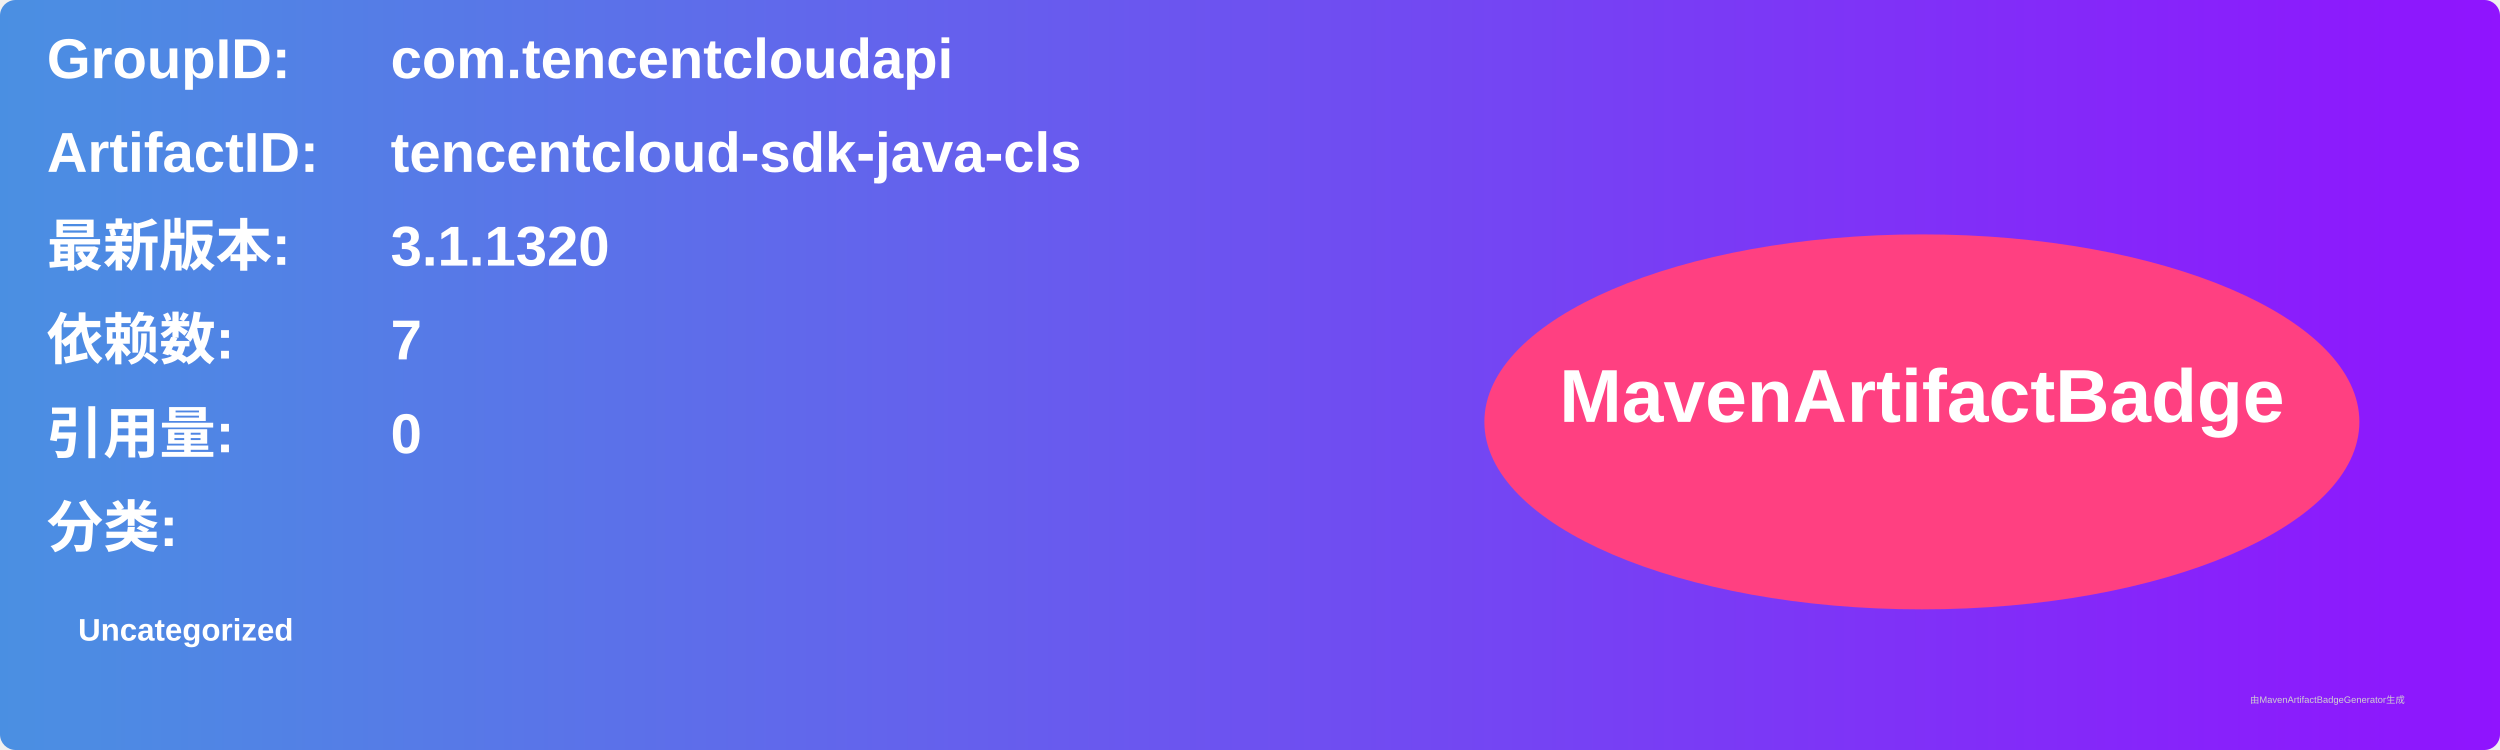
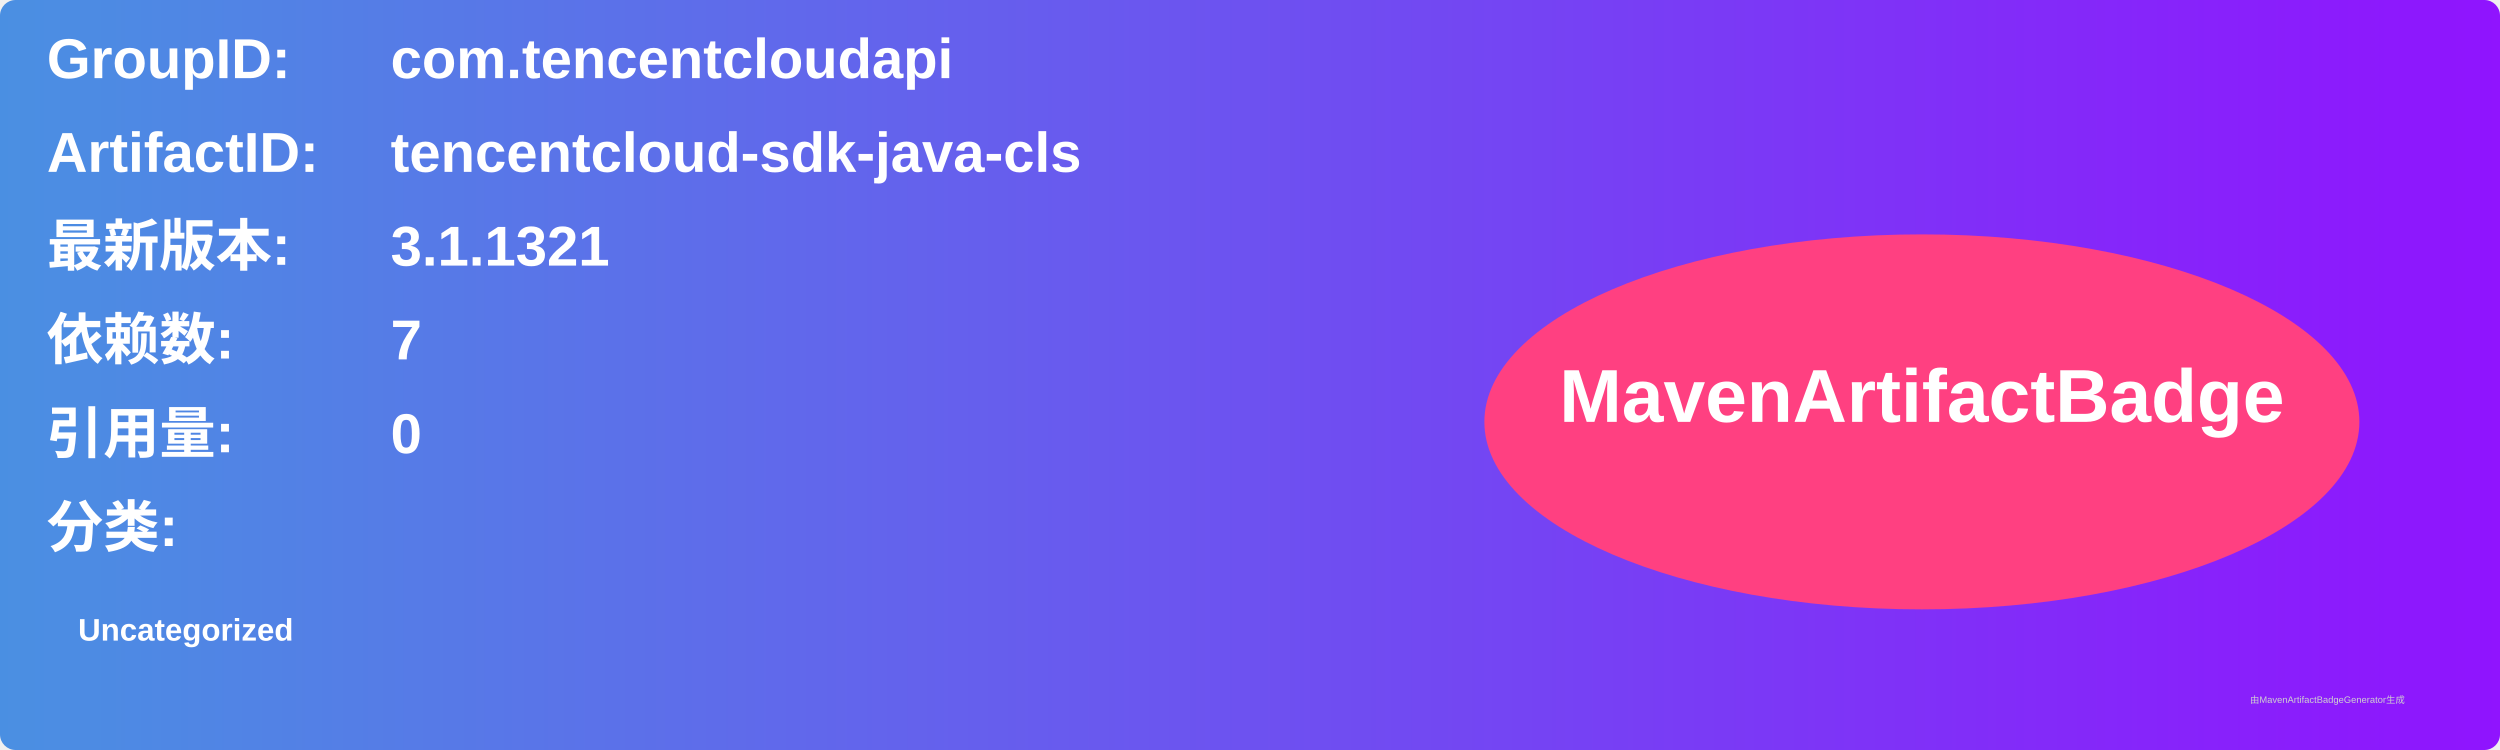
<svg xmlns="http://www.w3.org/2000/svg" width="800" height="240" viewBox="0 0 800 240">
  <linearGradient id="grad" x1="0%" y1="0%" x2="100%" y2="0%">
    <stop offset="0%" stop-color="#4a90e2" />
    <stop offset="100%" stop-color="#9013fe" />
  </linearGradient>
  <rect width="100%" height="100%" rx="5" ry="5" fill="url(#grad)" />
  <g transform="translate(15, 15)">
    <text x="0" y="10" font-family="Arial" font-size="18" fill="white" font-weight="bold" width="260">GroupID:</text>
    <text x="110" y="10" font-family="Arial" font-size="18" fill="white" font-weight="bold" width="460">com.tencentcloudapi</text>
    <text x="0" y="40" font-family="Arial" font-size="18" fill="white" font-weight="bold" width="260">ArtifactID:</text>
    <text x="110" y="40" font-family="Arial" font-size="18" fill="white" font-weight="bold" width="460">tencentcloud-sdk-java-cls</text>
    <text x="0" y="70" font-family="Arial" font-size="18" fill="white" font-weight="bold">最新版本:</text>
    <text x="110" y="70" font-family="Arial" font-size="18" fill="white" font-weight="bold">
-       <tspan font-weight="bold">3.1.1320</tspan>
+       <tspan font-weight="bold">3.1.1321</tspan>
    </text>
    <text x="0" y="100" font-family="Arial" font-size="18" fill="white" font-weight="bold">依赖数: </text>
    <text x="110" y="100" font-family="Arial" font-size="18" fill="white">
      <tspan font-weight="bold">7</tspan>
    </text>
    <text x="0" y="130" font-family="Arial" font-size="18" fill="white" font-weight="bold">引用量: </text>
    <text x="110" y="130" font-family="Arial" font-size="18" fill="white">
      <tspan font-weight="bold">0</tspan>
    </text>
    <text x="0" y="160" font-family="Arial" font-size="18" fill="white" font-weight="bold">分类:</text>
    <text x="10" y="190" font-family="Arial" font-size="10" fill="white">
      <tspan font-weight="bold">Uncategorized</tspan>
    </text>
    <ellipse cx="600" cy="120" rx="140" ry="60" fill="#ff4081" />
    <text x="600" y="120" text-anchor="middle" font-family="Arial" font-size="24" fill="white" font-weight="bold">MavenArtifactBadge</text>
  </g>
  <text x="720" y="225" font-family="Arial" font-size="3" fill="#d0d0d0">由MavenArtifactBadgeGenerator生成</text>
</svg>
